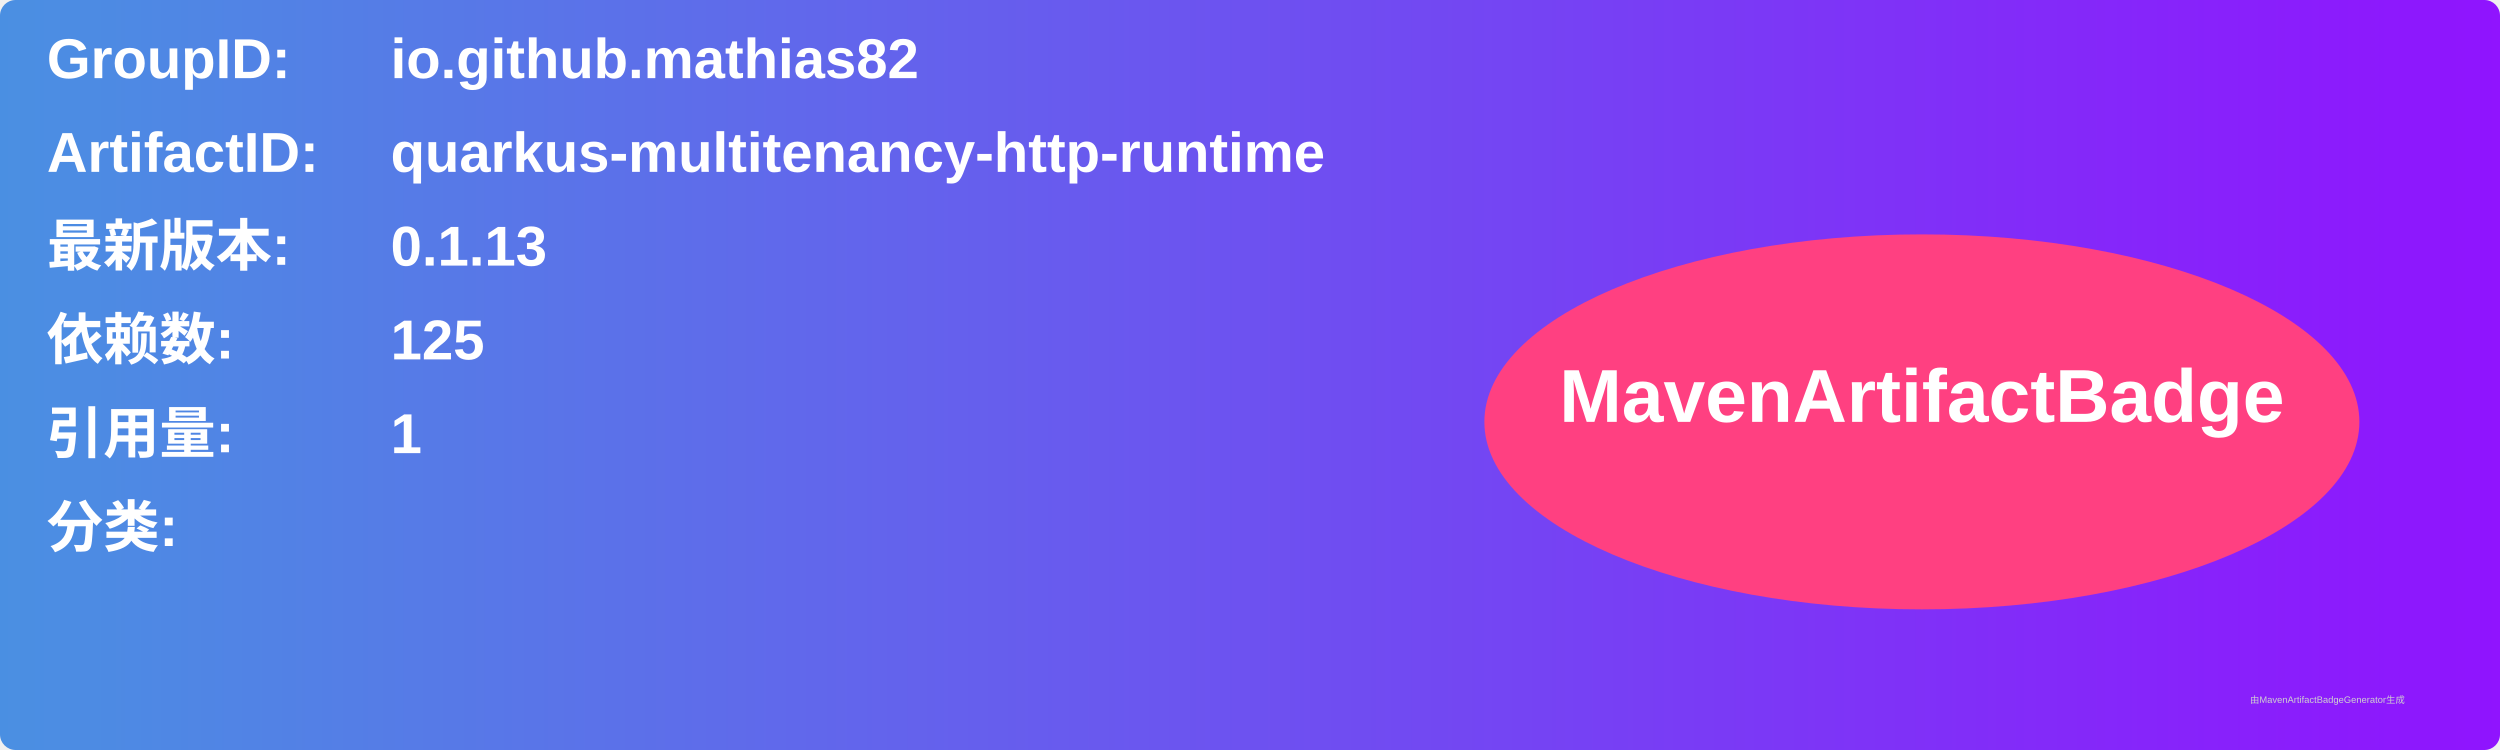
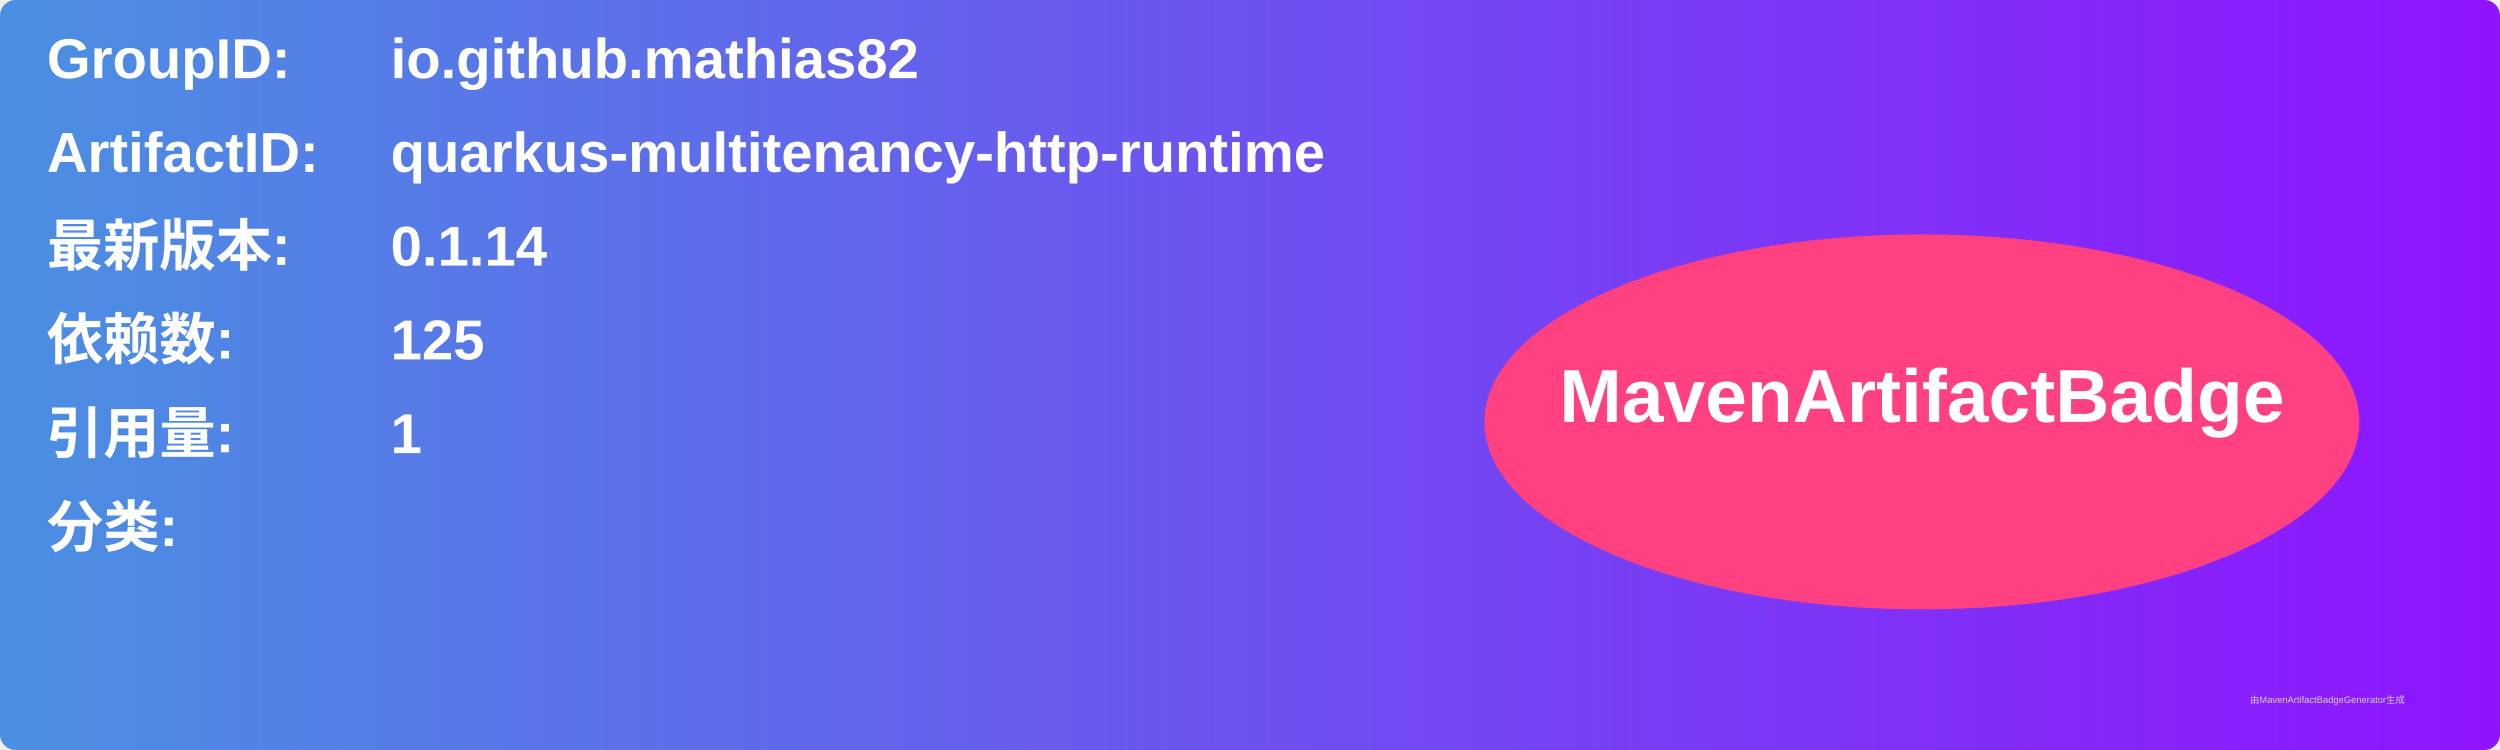
<svg xmlns="http://www.w3.org/2000/svg" width="800" height="240" viewBox="0 0 800 240">
  <linearGradient id="grad" x1="0%" y1="0%" x2="100%" y2="0%">
    <stop offset="0%" stop-color="#4a90e2" />
    <stop offset="100%" stop-color="#9013fe" />
  </linearGradient>
  <rect width="100%" height="100%" rx="5" ry="5" fill="url(#grad)" />
  <g transform="translate(15, 15)">
    <text x="0" y="10" font-family="Arial" font-size="18" fill="white" font-weight="bold" width="260">GroupID:</text>
    <text x="110" y="10" font-family="Arial" font-size="18" fill="white" font-weight="bold" width="460">io.github.mathias82</text>
    <text x="0" y="40" font-family="Arial" font-size="18" fill="white" font-weight="bold" width="260">ArtifactID:</text>
    <text x="110" y="40" font-family="Arial" font-size="18" fill="white" font-weight="bold" width="460">quarkus-multitenancy-http-runtime</text>
    <text x="0" y="70" font-family="Arial" font-size="18" fill="white" font-weight="bold">最新版本:</text>
    <text x="110" y="70" font-family="Arial" font-size="18" fill="white" font-weight="bold">
-       <tspan font-weight="bold">0.1.13</tspan>
+       <tspan font-weight="bold">0.1.14</tspan>
    </text>
    <text x="0" y="100" font-family="Arial" font-size="18" fill="white" font-weight="bold">依赖数: </text>
    <text x="110" y="100" font-family="Arial" font-size="18" fill="white">
      <tspan font-weight="bold">125</tspan>
    </text>
    <text x="0" y="130" font-family="Arial" font-size="18" fill="white" font-weight="bold">引用量: </text>
    <text x="110" y="130" font-family="Arial" font-size="18" fill="white">
      <tspan font-weight="bold">1</tspan>
    </text>
    <text x="0" y="160" font-family="Arial" font-size="18" fill="white" font-weight="bold">分类:</text>
    <text x="10" y="190" font-family="Arial" font-size="10" fill="white">
      <tspan font-weight="bold" />
    </text>
    <ellipse cx="600" cy="120" rx="140" ry="60" fill="#ff4081" />
    <text x="600" y="120" text-anchor="middle" font-family="Arial" font-size="24" fill="white" font-weight="bold">MavenArtifactBadge</text>
  </g>
  <text x="720" y="225" font-family="Arial" font-size="3" fill="#d0d0d0">由MavenArtifactBadgeGenerator生成</text>
</svg>
